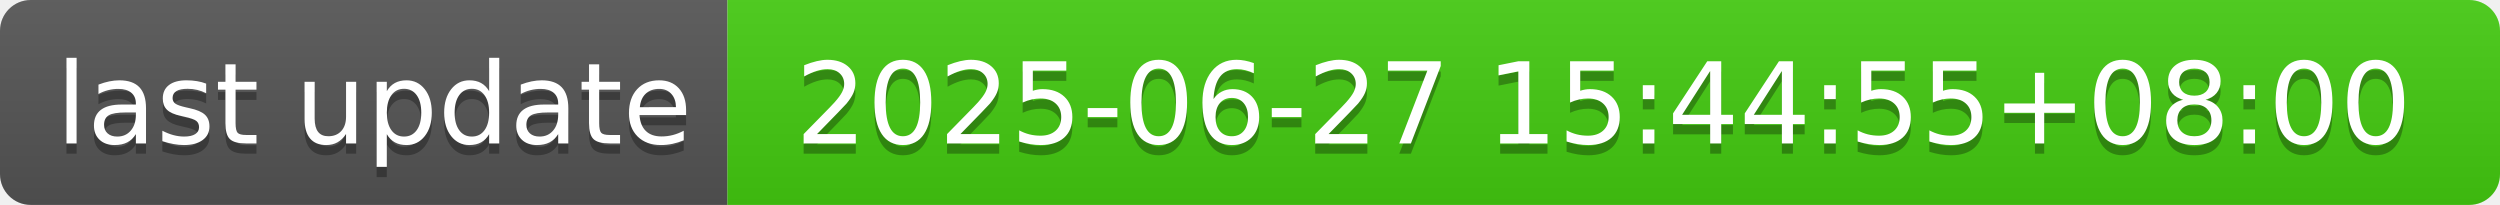
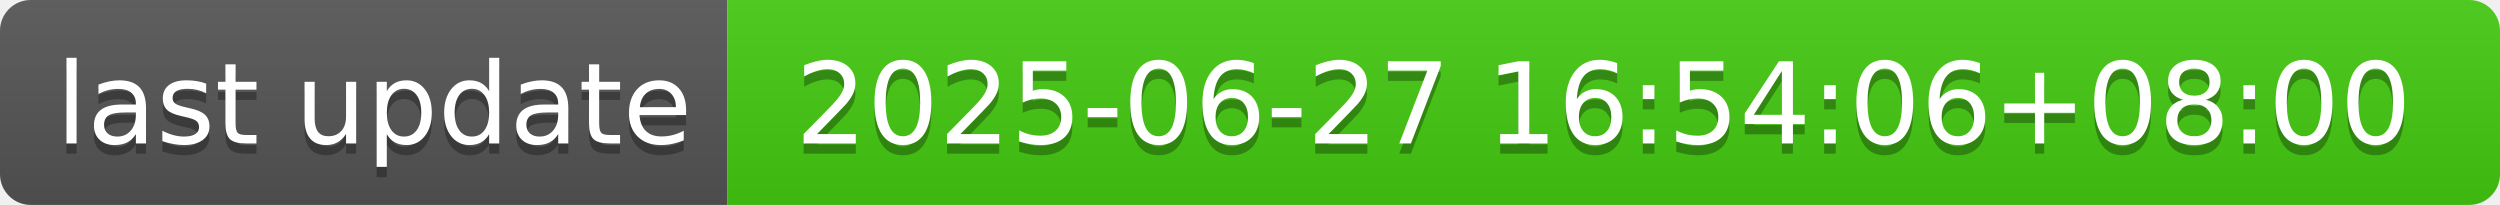
- <svg xmlns="http://www.w3.org/2000/svg" width="244" height="20" role="img" aria-label="last update: 2025-06-27 15:44:55+08:00">
+ <svg xmlns="http://www.w3.org/2000/svg" width="244" height="20" role="img" aria-label="last update: 2025-06-27 16:54:06+08:00">
  <linearGradient id="s" x2="0" y2="100%">
    <stop offset="0" stop-color="#bbb" stop-opacity=".1" />
    <stop offset="1" stop-opacity=".1" />
  </linearGradient>
  <clipPath id="r">
    <rect width="244" height="20" rx="3" fill="#fff" />
  </clipPath>
  <g clip-path="url(#r)">
    <rect width="71" height="20" fill="#555" />
    <rect x="71" width="173" height="20" fill="#4c1" />
    <rect width="244" height="20" fill="url(#s)" />
  </g>
  <g fill="#fff" text-anchor="middle" font-family="Verdana,Geneva,DejaVu Sans,sans-serif" text-rendering="geometricPrecision" font-size="110">
    <text aria-hidden="true" x="365" y="150" fill="#010101" fill-opacity=".3" transform="scale(.1)" textLength="610">last update</text>
    <text x="365" y="140" transform="scale(.1)" fill="#fff" textLength="610">last update</text>
-     <text aria-hidden="true" x="1565" y="150" fill="#010101" fill-opacity=".3" transform="scale(.1)" textLength="1630">2025-06-27 15:44:55+08:00</text>
-     <text x="1565" y="140" transform="scale(.1)" fill="#fff" textLength="1630">2025-06-27 15:44:55+08:00</text>
+     <text aria-hidden="true" x="1565" y="150" fill="#010101" fill-opacity=".3" transform="scale(.1)" textLength="1630">2025-06-27 16:54:06+08:00</text>
+     <text x="1565" y="140" transform="scale(.1)" fill="#fff" textLength="1630">2025-06-27 16:54:06+08:00</text>
  </g>
</svg>
